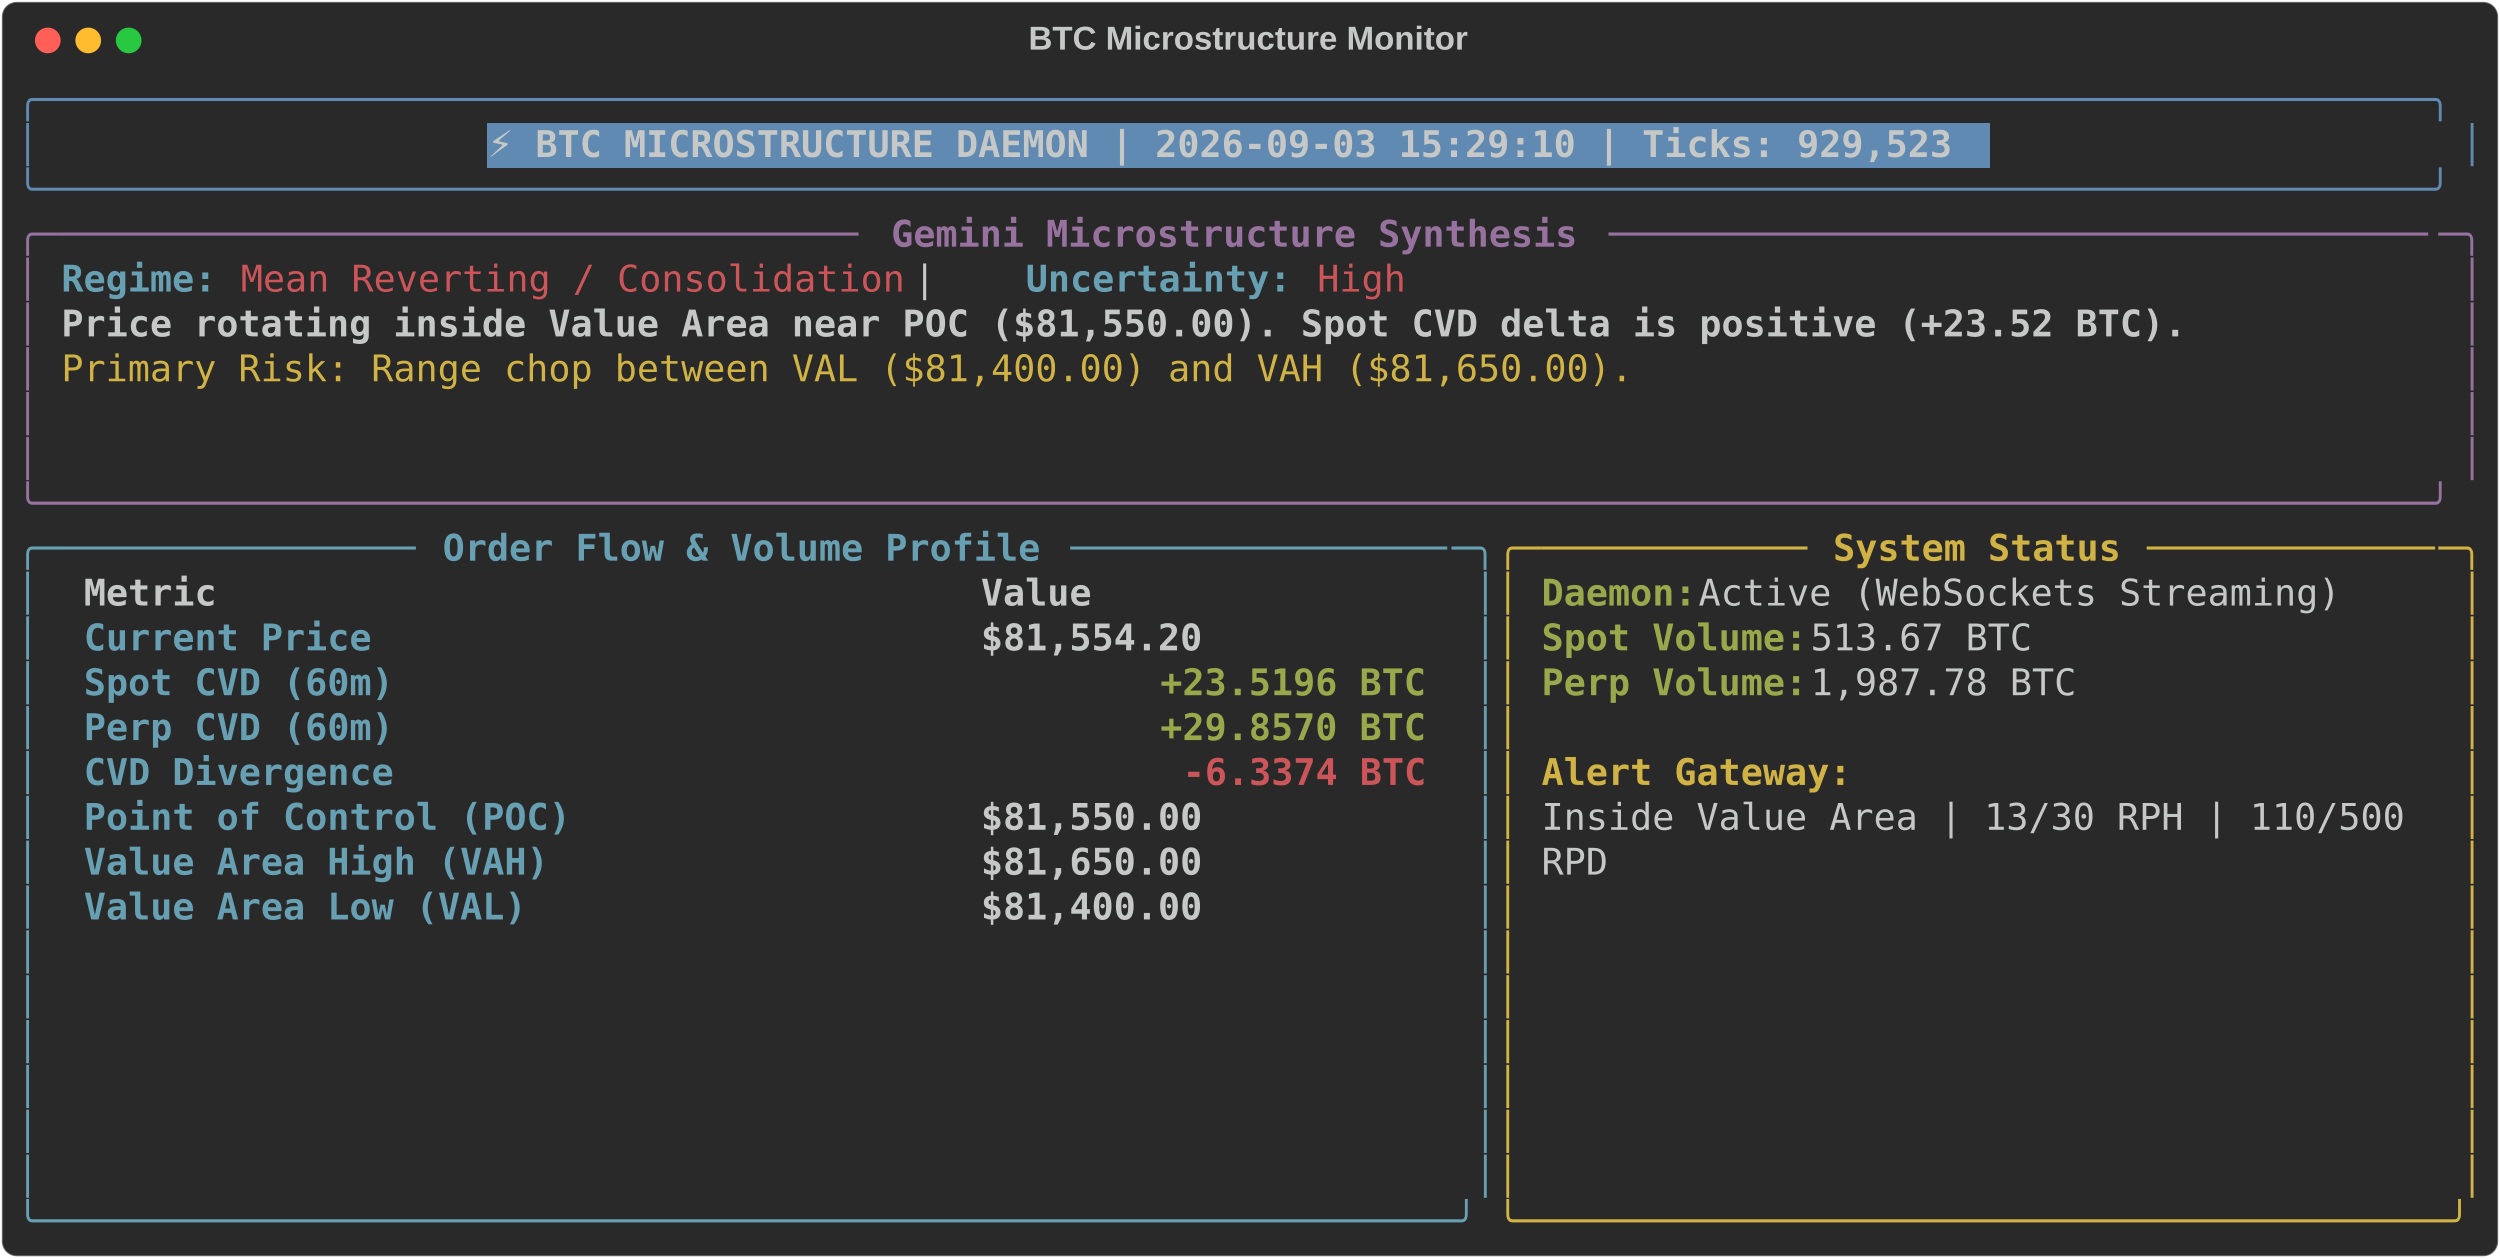
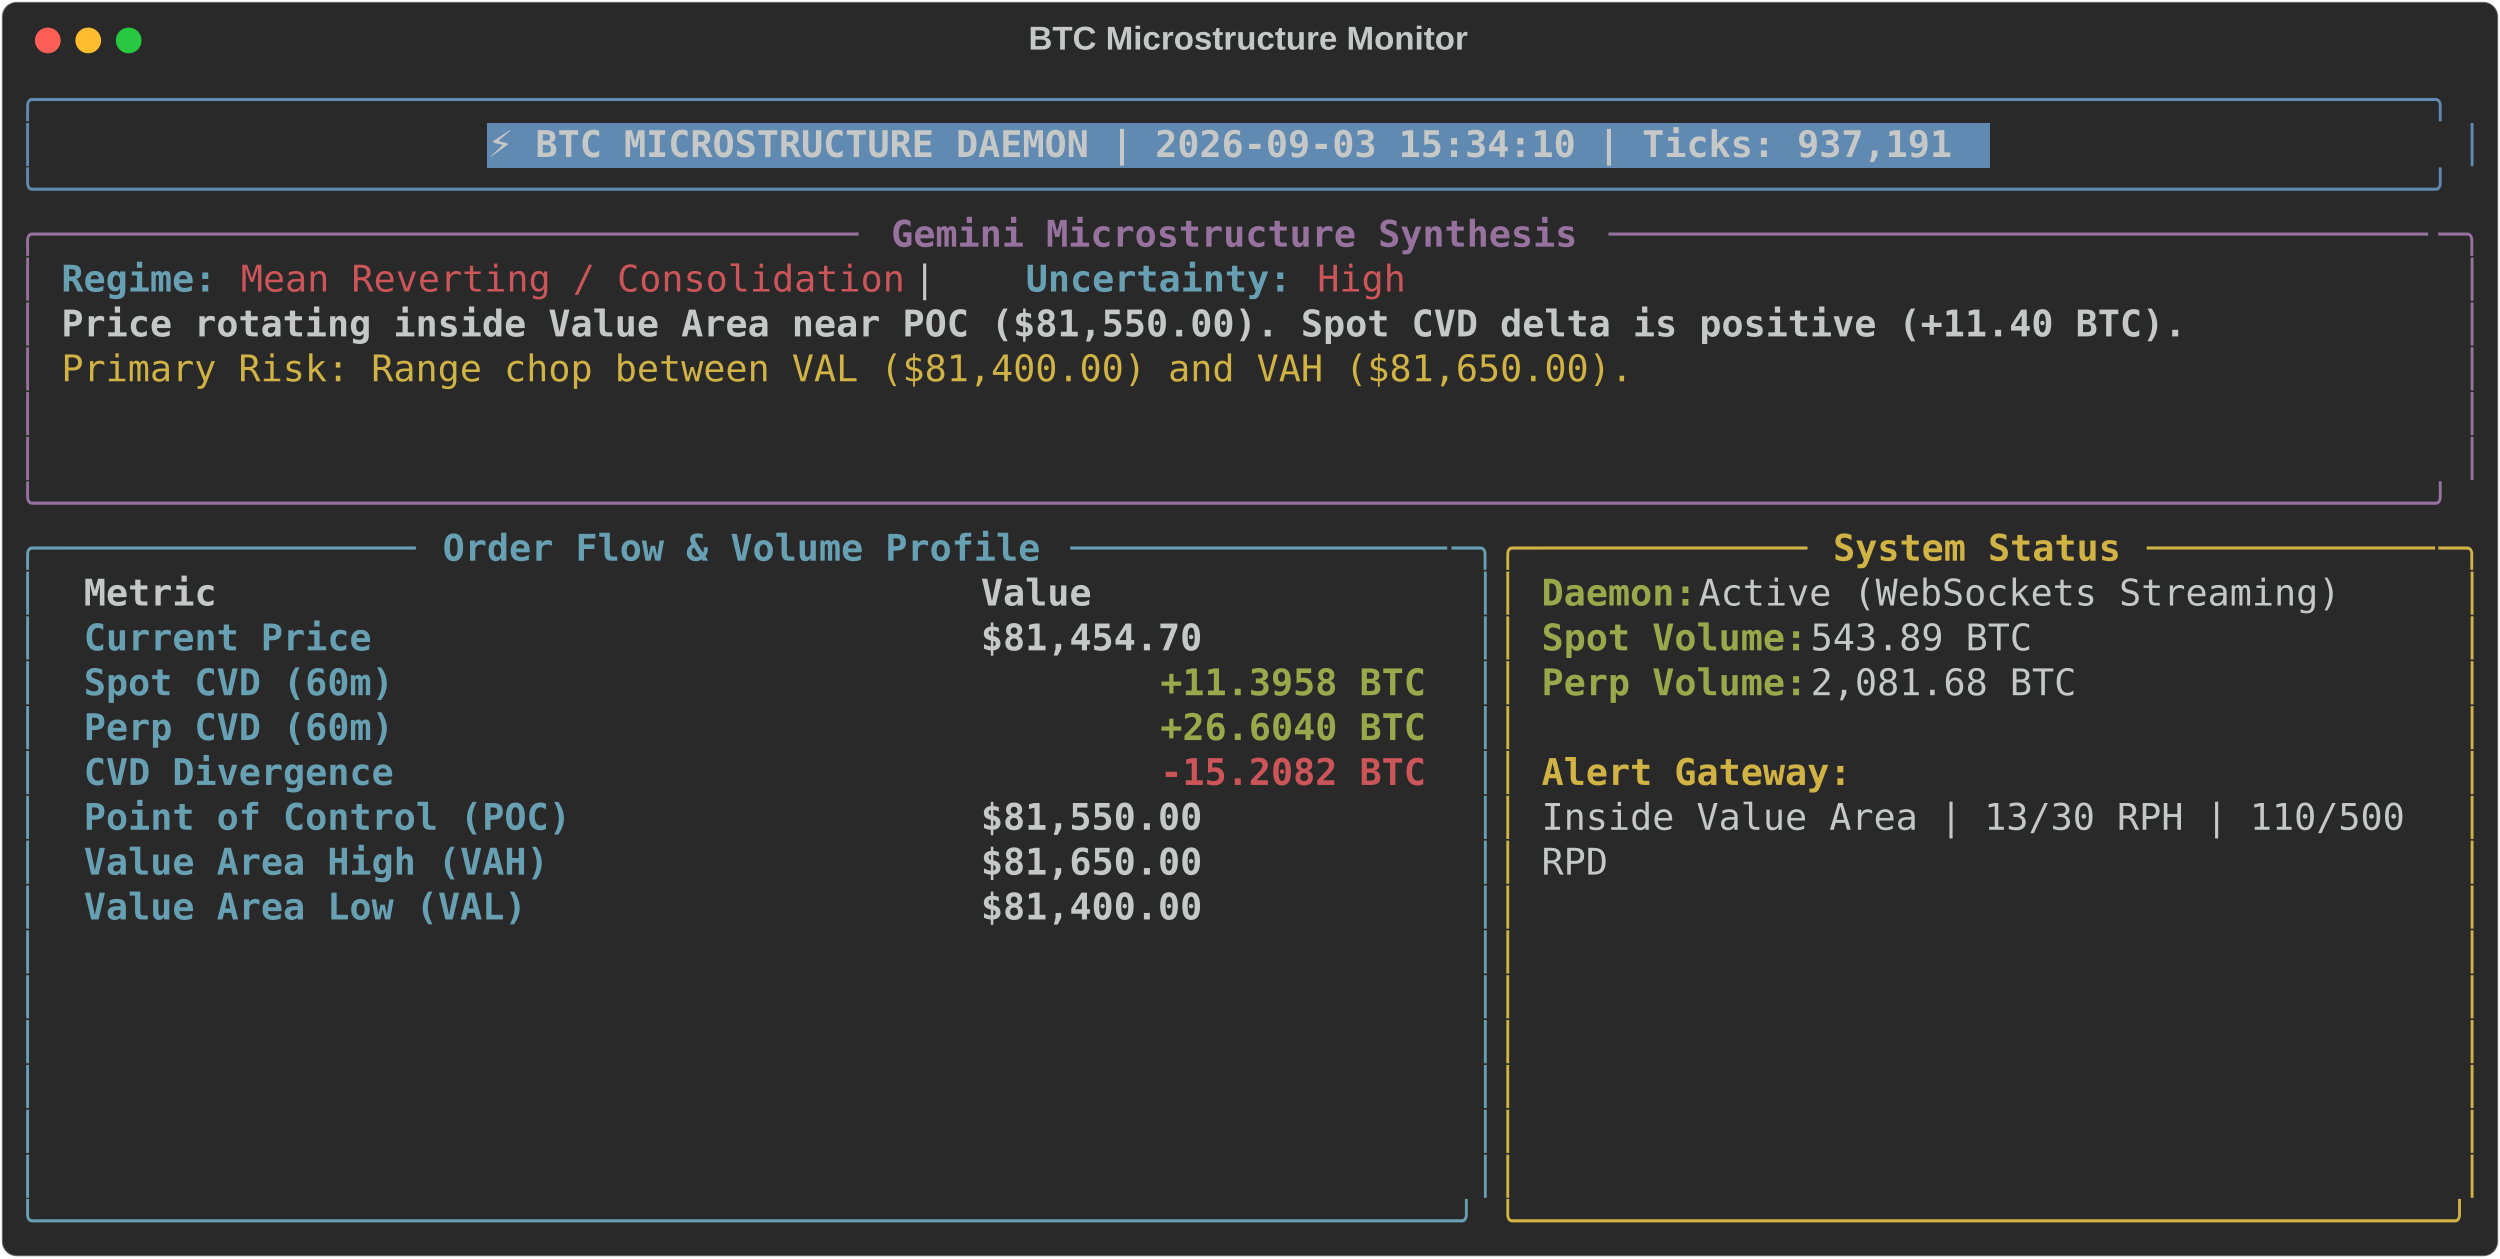
<svg xmlns="http://www.w3.org/2000/svg" class="rich-terminal" viewBox="0 0 1360 684.4">
  <style>

    @font-face {
        font-family: "Fira Code";
        src: local("FiraCode-Regular"),
                url("https://cdnjs.cloudflare.com/ajax/libs/firacode/6.2.0/woff2/FiraCode-Regular.woff2") format("woff2"),
                url("https://cdnjs.cloudflare.com/ajax/libs/firacode/6.2.0/woff/FiraCode-Regular.woff") format("woff");
        font-style: normal;
        font-weight: 400;
    }
    @font-face {
        font-family: "Fira Code";
        src: local("FiraCode-Bold"),
                url("https://cdnjs.cloudflare.com/ajax/libs/firacode/6.2.0/woff2/FiraCode-Bold.woff2") format("woff2"),
                url("https://cdnjs.cloudflare.com/ajax/libs/firacode/6.2.0/woff/FiraCode-Bold.woff") format("woff");
        font-style: bold;
        font-weight: 700;
    }

-     .terminal-1662012901-matrix {
+     .terminal-1723354582-matrix {
        font-family: Fira Code, monospace;
        font-size: 20px;
        line-height: 24.4px;
        font-variant-east-asian: full-width;
    }

-     .terminal-1662012901-title {
+     .terminal-1723354582-title {
        font-size: 18px;
        font-weight: bold;
        font-family: arial;
    }

-     .terminal-1662012901-r1 { fill: #608ab1 }
- .terminal-1662012901-r2 { fill: #c5c8c6 }
- .terminal-1662012901-r3 { fill: #c5c8c6;font-weight: bold }
- .terminal-1662012901-r4 { fill: #98729f }
- .terminal-1662012901-r5 { fill: #98729f;font-weight: bold }
- .terminal-1662012901-r6 { fill: #68a0b3;font-weight: bold }
- .terminal-1662012901-r7 { fill: #cc555a }
- .terminal-1662012901-r8 { fill: #d0b344 }
- .terminal-1662012901-r9 { fill: #68a0b3 }
- .terminal-1662012901-r10 { fill: #d0b344;font-weight: bold }
- .terminal-1662012901-r11 { fill: #98a84b;font-weight: bold }
- .terminal-1662012901-r12 { fill: #cc555a;font-weight: bold }
+     .terminal-1723354582-r1 { fill: #608ab1 }
+ .terminal-1723354582-r2 { fill: #c5c8c6 }
+ .terminal-1723354582-r3 { fill: #c5c8c6;font-weight: bold }
+ .terminal-1723354582-r4 { fill: #98729f }
+ .terminal-1723354582-r5 { fill: #98729f;font-weight: bold }
+ .terminal-1723354582-r6 { fill: #68a0b3;font-weight: bold }
+ .terminal-1723354582-r7 { fill: #cc555a }
+ .terminal-1723354582-r8 { fill: #d0b344 }
+ .terminal-1723354582-r9 { fill: #68a0b3 }
+ .terminal-1723354582-r10 { fill: #d0b344;font-weight: bold }
+ .terminal-1723354582-r11 { fill: #98a84b;font-weight: bold }
+ .terminal-1723354582-r12 { fill: #cc555a;font-weight: bold }
    </style>
  <defs>
-     <clipPath id="terminal-1662012901-clip-terminal">
+     <clipPath id="terminal-1723354582-clip-terminal">
      <rect x="0" y="0" width="1341.0" height="633.4" />
    </clipPath>
-     <clipPath id="terminal-1662012901-line-0">
+     <clipPath id="terminal-1723354582-line-0">
      <rect x="0" y="1.5" width="1342" height="24.65" />
    </clipPath>
-     <clipPath id="terminal-1662012901-line-1">
+     <clipPath id="terminal-1723354582-line-1">
      <rect x="0" y="25.9" width="1342" height="24.65" />
    </clipPath>
-     <clipPath id="terminal-1662012901-line-2">
+     <clipPath id="terminal-1723354582-line-2">
      <rect x="0" y="50.3" width="1342" height="24.65" />
    </clipPath>
-     <clipPath id="terminal-1662012901-line-3">
+     <clipPath id="terminal-1723354582-line-3">
      <rect x="0" y="74.7" width="1342" height="24.65" />
    </clipPath>
-     <clipPath id="terminal-1662012901-line-4">
+     <clipPath id="terminal-1723354582-line-4">
      <rect x="0" y="99.1" width="1342" height="24.65" />
    </clipPath>
-     <clipPath id="terminal-1662012901-line-5">
+     <clipPath id="terminal-1723354582-line-5">
      <rect x="0" y="123.5" width="1342" height="24.65" />
    </clipPath>
-     <clipPath id="terminal-1662012901-line-6">
+     <clipPath id="terminal-1723354582-line-6">
      <rect x="0" y="147.9" width="1342" height="24.65" />
    </clipPath>
-     <clipPath id="terminal-1662012901-line-7">
+     <clipPath id="terminal-1723354582-line-7">
      <rect x="0" y="172.3" width="1342" height="24.65" />
    </clipPath>
-     <clipPath id="terminal-1662012901-line-8">
+     <clipPath id="terminal-1723354582-line-8">
      <rect x="0" y="196.7" width="1342" height="24.65" />
    </clipPath>
-     <clipPath id="terminal-1662012901-line-9">
+     <clipPath id="terminal-1723354582-line-9">
      <rect x="0" y="221.1" width="1342" height="24.65" />
    </clipPath>
-     <clipPath id="terminal-1662012901-line-10">
+     <clipPath id="terminal-1723354582-line-10">
      <rect x="0" y="245.5" width="1342" height="24.65" />
    </clipPath>
-     <clipPath id="terminal-1662012901-line-11">
+     <clipPath id="terminal-1723354582-line-11">
      <rect x="0" y="269.9" width="1342" height="24.65" />
    </clipPath>
-     <clipPath id="terminal-1662012901-line-12">
+     <clipPath id="terminal-1723354582-line-12">
      <rect x="0" y="294.3" width="1342" height="24.65" />
    </clipPath>
-     <clipPath id="terminal-1662012901-line-13">
+     <clipPath id="terminal-1723354582-line-13">
      <rect x="0" y="318.7" width="1342" height="24.65" />
    </clipPath>
-     <clipPath id="terminal-1662012901-line-14">
+     <clipPath id="terminal-1723354582-line-14">
      <rect x="0" y="343.1" width="1342" height="24.65" />
    </clipPath>
-     <clipPath id="terminal-1662012901-line-15">
+     <clipPath id="terminal-1723354582-line-15">
      <rect x="0" y="367.5" width="1342" height="24.65" />
    </clipPath>
-     <clipPath id="terminal-1662012901-line-16">
+     <clipPath id="terminal-1723354582-line-16">
      <rect x="0" y="391.9" width="1342" height="24.65" />
    </clipPath>
-     <clipPath id="terminal-1662012901-line-17">
+     <clipPath id="terminal-1723354582-line-17">
      <rect x="0" y="416.3" width="1342" height="24.65" />
    </clipPath>
-     <clipPath id="terminal-1662012901-line-18">
+     <clipPath id="terminal-1723354582-line-18">
      <rect x="0" y="440.7" width="1342" height="24.65" />
    </clipPath>
-     <clipPath id="terminal-1662012901-line-19">
+     <clipPath id="terminal-1723354582-line-19">
      <rect x="0" y="465.1" width="1342" height="24.65" />
    </clipPath>
-     <clipPath id="terminal-1662012901-line-20">
+     <clipPath id="terminal-1723354582-line-20">
      <rect x="0" y="489.5" width="1342" height="24.65" />
    </clipPath>
-     <clipPath id="terminal-1662012901-line-21">
+     <clipPath id="terminal-1723354582-line-21">
      <rect x="0" y="513.9" width="1342" height="24.65" />
    </clipPath>
-     <clipPath id="terminal-1662012901-line-22">
+     <clipPath id="terminal-1723354582-line-22">
      <rect x="0" y="538.3" width="1342" height="24.65" />
    </clipPath>
-     <clipPath id="terminal-1662012901-line-23">
+     <clipPath id="terminal-1723354582-line-23">
      <rect x="0" y="562.7" width="1342" height="24.65" />
    </clipPath>
-     <clipPath id="terminal-1662012901-line-24">
+     <clipPath id="terminal-1723354582-line-24">
      <rect x="0" y="587.1" width="1342" height="24.65" />
    </clipPath>
  </defs>
  <rect fill="#292929" stroke="rgba(255,255,255,0.35)" stroke-width="1" x="1" y="1" width="1358" height="682.4" rx="8" />
-   <text class="terminal-1662012901-title" fill="#c5c8c6" text-anchor="middle" x="679" y="27">BTC Microstructure Monitor</text>
+   <text class="terminal-1723354582-title" fill="#c5c8c6" text-anchor="middle" x="679" y="27">BTC Microstructure Monitor</text>
  <g transform="translate(26,22)">
    <circle cx="0" cy="0" r="7" fill="#ff5f57" />
    <circle cx="22" cy="0" r="7" fill="#febc2e" />
    <circle cx="44" cy="0" r="7" fill="#28c840" />
  </g>
-   <g transform="translate(9, 41)" clip-path="url(#terminal-1662012901-clip-terminal)">
+   <g transform="translate(9, 41)" clip-path="url(#terminal-1723354582-clip-terminal)">
    <rect fill="#608ab1" x="256.2" y="25.9" width="817.4" height="24.65" shape-rendering="crispEdges" />
-     <g class="terminal-1662012901-matrix">
-       <text class="terminal-1662012901-r1" x="0" y="20" textLength="1342" clip-path="url(#terminal-1662012901-line-0)">╭────────────────────────────────────────────────────────────────────────────────────────────────────────────╮</text>
-       <text class="terminal-1662012901-r2" x="1342" y="20" textLength="12.2" clip-path="url(#terminal-1662012901-line-0)">
- </text>
-       <text class="terminal-1662012901-r1" x="0" y="44.4" textLength="12.2" clip-path="url(#terminal-1662012901-line-1)">│</text>
-       <text class="terminal-1662012901-r3" x="256.2" y="44.4" textLength="805.2" clip-path="url(#terminal-1662012901-line-1)">⚡ BTC MICROSTRUCTURE DAEMON | 2026-09-03 15:29:10 | Ticks: 929,523</text>
-       <text class="terminal-1662012901-r1" x="1329.8" y="44.4" textLength="12.2" clip-path="url(#terminal-1662012901-line-1)">│</text>
-       <text class="terminal-1662012901-r2" x="1342" y="44.4" textLength="12.2" clip-path="url(#terminal-1662012901-line-1)">
- </text>
-       <text class="terminal-1662012901-r1" x="0" y="68.8" textLength="1342" clip-path="url(#terminal-1662012901-line-2)">╰────────────────────────────────────────────────────────────────────────────────────────────────────────────╯</text>
-       <text class="terminal-1662012901-r2" x="1342" y="68.8" textLength="12.2" clip-path="url(#terminal-1662012901-line-2)">
- </text>
-       <text class="terminal-1662012901-r4" x="0" y="93.2" textLength="24.4" clip-path="url(#terminal-1662012901-line-3)">╭─</text>
-       <text class="terminal-1662012901-r4" x="24.4" y="93.2" textLength="439.2" clip-path="url(#terminal-1662012901-line-3)">────────────────────────────────────</text>
-       <text class="terminal-1662012901-r5" x="475.8" y="93.2" textLength="378.2" clip-path="url(#terminal-1662012901-line-3)">Gemini Microstructure Synthesis</text>
-       <text class="terminal-1662012901-r4" x="866.2" y="93.2" textLength="451.4" clip-path="url(#terminal-1662012901-line-3)">─────────────────────────────────────</text>
-       <text class="terminal-1662012901-r4" x="1317.6" y="93.2" textLength="24.4" clip-path="url(#terminal-1662012901-line-3)">─╮</text>
-       <text class="terminal-1662012901-r2" x="1342" y="93.2" textLength="12.2" clip-path="url(#terminal-1662012901-line-3)">
- </text>
-       <text class="terminal-1662012901-r4" x="0" y="117.6" textLength="12.2" clip-path="url(#terminal-1662012901-line-4)">│</text>
-       <text class="terminal-1662012901-r6" x="24.4" y="117.6" textLength="85.4" clip-path="url(#terminal-1662012901-line-4)">Regime:</text>
-       <text class="terminal-1662012901-r7" x="122" y="117.6" textLength="366" clip-path="url(#terminal-1662012901-line-4)">Mean Reverting / Consolidation</text>
-       <text class="terminal-1662012901-r2" x="488" y="117.6" textLength="61" clip-path="url(#terminal-1662012901-line-4)">  |  </text>
-       <text class="terminal-1662012901-r6" x="549" y="117.6" textLength="146.4" clip-path="url(#terminal-1662012901-line-4)">Uncertainty:</text>
-       <text class="terminal-1662012901-r7" x="707.6" y="117.6" textLength="48.8" clip-path="url(#terminal-1662012901-line-4)">High</text>
-       <text class="terminal-1662012901-r4" x="1329.8" y="117.6" textLength="12.2" clip-path="url(#terminal-1662012901-line-4)">│</text>
-       <text class="terminal-1662012901-r2" x="1342" y="117.6" textLength="12.2" clip-path="url(#terminal-1662012901-line-4)">
- </text>
-       <text class="terminal-1662012901-r4" x="0" y="142" textLength="12.2" clip-path="url(#terminal-1662012901-line-5)">│</text>
-       <text class="terminal-1662012901-r3" x="24.4" y="142" textLength="1171.2" clip-path="url(#terminal-1662012901-line-5)">Price rotating inside Value Area near POC ($81,550.00). Spot CVD delta is positive (+23.52 BTC).</text>
-       <text class="terminal-1662012901-r4" x="1329.8" y="142" textLength="12.2" clip-path="url(#terminal-1662012901-line-5)">│</text>
-       <text class="terminal-1662012901-r2" x="1342" y="142" textLength="12.2" clip-path="url(#terminal-1662012901-line-5)">
- </text>
-       <text class="terminal-1662012901-r4" x="0" y="166.4" textLength="12.2" clip-path="url(#terminal-1662012901-line-6)">│</text>
-       <text class="terminal-1662012901-r8" x="24.4" y="166.4" textLength="866.2" clip-path="url(#terminal-1662012901-line-6)">Primary Risk: Range chop between VAL ($81,400.00) and VAH ($81,650.00).</text>
-       <text class="terminal-1662012901-r4" x="1329.8" y="166.4" textLength="12.2" clip-path="url(#terminal-1662012901-line-6)">│</text>
-       <text class="terminal-1662012901-r2" x="1342" y="166.4" textLength="12.2" clip-path="url(#terminal-1662012901-line-6)">
- </text>
-       <text class="terminal-1662012901-r4" x="0" y="190.8" textLength="12.2" clip-path="url(#terminal-1662012901-line-7)">│</text>
-       <text class="terminal-1662012901-r4" x="1329.8" y="190.8" textLength="12.2" clip-path="url(#terminal-1662012901-line-7)">│</text>
-       <text class="terminal-1662012901-r2" x="1342" y="190.8" textLength="12.2" clip-path="url(#terminal-1662012901-line-7)">
- </text>
-       <text class="terminal-1662012901-r4" x="0" y="215.2" textLength="12.2" clip-path="url(#terminal-1662012901-line-8)">│</text>
-       <text class="terminal-1662012901-r4" x="1329.8" y="215.2" textLength="12.2" clip-path="url(#terminal-1662012901-line-8)">│</text>
-       <text class="terminal-1662012901-r2" x="1342" y="215.2" textLength="12.2" clip-path="url(#terminal-1662012901-line-8)">
- </text>
-       <text class="terminal-1662012901-r4" x="0" y="239.6" textLength="1342" clip-path="url(#terminal-1662012901-line-9)">╰────────────────────────────────────────────────────────────────────────────────────────────────────────────╯</text>
-       <text class="terminal-1662012901-r2" x="1342" y="239.6" textLength="12.2" clip-path="url(#terminal-1662012901-line-9)">
- </text>
-       <text class="terminal-1662012901-r9" x="0" y="264" textLength="24.4" clip-path="url(#terminal-1662012901-line-10)">╭─</text>
-       <text class="terminal-1662012901-r9" x="24.4" y="264" textLength="195.2" clip-path="url(#terminal-1662012901-line-10)">────────────────</text>
-       <text class="terminal-1662012901-r6" x="231.8" y="264" textLength="329.4" clip-path="url(#terminal-1662012901-line-10)">Order Flow &amp; Volume Profile</text>
-       <text class="terminal-1662012901-r9" x="573.4" y="264" textLength="207.4" clip-path="url(#terminal-1662012901-line-10)">─────────────────</text>
-       <text class="terminal-1662012901-r9" x="780.8" y="264" textLength="24.4" clip-path="url(#terminal-1662012901-line-10)">─╮</text>
-       <text class="terminal-1662012901-r8" x="805.2" y="264" textLength="24.4" clip-path="url(#terminal-1662012901-line-10)">╭─</text>
-       <text class="terminal-1662012901-r8" x="829.6" y="264" textLength="146.4" clip-path="url(#terminal-1662012901-line-10)">────────────</text>
-       <text class="terminal-1662012901-r10" x="988.2" y="264" textLength="158.6" clip-path="url(#terminal-1662012901-line-10)">System Status</text>
-       <text class="terminal-1662012901-r8" x="1159" y="264" textLength="158.6" clip-path="url(#terminal-1662012901-line-10)">─────────────</text>
-       <text class="terminal-1662012901-r8" x="1317.6" y="264" textLength="24.4" clip-path="url(#terminal-1662012901-line-10)">─╮</text>
-       <text class="terminal-1662012901-r2" x="1342" y="264" textLength="12.2" clip-path="url(#terminal-1662012901-line-10)">
- </text>
-       <text class="terminal-1662012901-r9" x="0" y="288.4" textLength="12.2" clip-path="url(#terminal-1662012901-line-11)">│</text>
-       <text class="terminal-1662012901-r3" x="36.6" y="288.4" textLength="463.6" clip-path="url(#terminal-1662012901-line-11)">Metric                                </text>
-       <text class="terminal-1662012901-r3" x="524.6" y="288.4" textLength="244" clip-path="url(#terminal-1662012901-line-11)">               Value</text>
-       <text class="terminal-1662012901-r9" x="793" y="288.4" textLength="12.2" clip-path="url(#terminal-1662012901-line-11)">│</text>
-       <text class="terminal-1662012901-r8" x="805.2" y="288.4" textLength="12.2" clip-path="url(#terminal-1662012901-line-11)">│</text>
-       <text class="terminal-1662012901-r11" x="829.6" y="288.4" textLength="85.4" clip-path="url(#terminal-1662012901-line-11)">Daemon:</text>
-       <text class="terminal-1662012901-r2" x="915" y="288.4" textLength="366" clip-path="url(#terminal-1662012901-line-11)"> Active (WebSockets Streaming)</text>
-       <text class="terminal-1662012901-r8" x="1329.8" y="288.4" textLength="12.2" clip-path="url(#terminal-1662012901-line-11)">│</text>
-       <text class="terminal-1662012901-r2" x="1342" y="288.4" textLength="12.2" clip-path="url(#terminal-1662012901-line-11)">
- </text>
-       <text class="terminal-1662012901-r9" x="0" y="312.8" textLength="12.2" clip-path="url(#terminal-1662012901-line-12)">│</text>
-       <text class="terminal-1662012901-r6" x="36.6" y="312.8" textLength="463.6" clip-path="url(#terminal-1662012901-line-12)">Current Price                         </text>
-       <text class="terminal-1662012901-r3" x="524.6" y="312.8" textLength="244" clip-path="url(#terminal-1662012901-line-12)">          $81,554.20</text>
-       <text class="terminal-1662012901-r9" x="793" y="312.8" textLength="12.2" clip-path="url(#terminal-1662012901-line-12)">│</text>
-       <text class="terminal-1662012901-r8" x="805.2" y="312.8" textLength="12.2" clip-path="url(#terminal-1662012901-line-12)">│</text>
-       <text class="terminal-1662012901-r11" x="829.6" y="312.8" textLength="146.4" clip-path="url(#terminal-1662012901-line-12)">Spot Volume:</text>
-       <text class="terminal-1662012901-r2" x="976" y="312.8" textLength="134.2" clip-path="url(#terminal-1662012901-line-12)"> 513.67 BTC</text>
-       <text class="terminal-1662012901-r8" x="1329.8" y="312.8" textLength="12.2" clip-path="url(#terminal-1662012901-line-12)">│</text>
-       <text class="terminal-1662012901-r2" x="1342" y="312.8" textLength="12.2" clip-path="url(#terminal-1662012901-line-12)">
- </text>
-       <text class="terminal-1662012901-r9" x="0" y="337.2" textLength="12.2" clip-path="url(#terminal-1662012901-line-13)">│</text>
-       <text class="terminal-1662012901-r6" x="36.6" y="337.2" textLength="463.6" clip-path="url(#terminal-1662012901-line-13)">Spot CVD (60m)                        </text>
-       <text class="terminal-1662012901-r11" x="622.2" y="337.2" textLength="146.4" clip-path="url(#terminal-1662012901-line-13)">+23.5196 BTC</text>
-       <text class="terminal-1662012901-r9" x="793" y="337.2" textLength="12.2" clip-path="url(#terminal-1662012901-line-13)">│</text>
-       <text class="terminal-1662012901-r8" x="805.2" y="337.2" textLength="12.2" clip-path="url(#terminal-1662012901-line-13)">│</text>
-       <text class="terminal-1662012901-r11" x="829.6" y="337.2" textLength="146.4" clip-path="url(#terminal-1662012901-line-13)">Perp Volume:</text>
-       <text class="terminal-1662012901-r2" x="976" y="337.2" textLength="158.6" clip-path="url(#terminal-1662012901-line-13)"> 1,987.78 BTC</text>
-       <text class="terminal-1662012901-r8" x="1329.8" y="337.2" textLength="12.2" clip-path="url(#terminal-1662012901-line-13)">│</text>
-       <text class="terminal-1662012901-r2" x="1342" y="337.2" textLength="12.2" clip-path="url(#terminal-1662012901-line-13)">
- </text>
-       <text class="terminal-1662012901-r9" x="0" y="361.6" textLength="12.2" clip-path="url(#terminal-1662012901-line-14)">│</text>
-       <text class="terminal-1662012901-r6" x="36.6" y="361.6" textLength="463.6" clip-path="url(#terminal-1662012901-line-14)">Perp CVD (60m)                        </text>
-       <text class="terminal-1662012901-r11" x="622.2" y="361.6" textLength="146.4" clip-path="url(#terminal-1662012901-line-14)">+29.8570 BTC</text>
-       <text class="terminal-1662012901-r9" x="793" y="361.6" textLength="12.2" clip-path="url(#terminal-1662012901-line-14)">│</text>
-       <text class="terminal-1662012901-r8" x="805.2" y="361.6" textLength="12.2" clip-path="url(#terminal-1662012901-line-14)">│</text>
-       <text class="terminal-1662012901-r8" x="1329.8" y="361.6" textLength="12.2" clip-path="url(#terminal-1662012901-line-14)">│</text>
-       <text class="terminal-1662012901-r2" x="1342" y="361.6" textLength="12.2" clip-path="url(#terminal-1662012901-line-14)">
- </text>
-       <text class="terminal-1662012901-r9" x="0" y="386" textLength="12.2" clip-path="url(#terminal-1662012901-line-15)">│</text>
-       <text class="terminal-1662012901-r6" x="36.6" y="386" textLength="463.6" clip-path="url(#terminal-1662012901-line-15)">CVD Divergence                        </text>
-       <text class="terminal-1662012901-r12" x="634.4" y="386" textLength="134.2" clip-path="url(#terminal-1662012901-line-15)">-6.3374 BTC</text>
-       <text class="terminal-1662012901-r9" x="793" y="386" textLength="12.2" clip-path="url(#terminal-1662012901-line-15)">│</text>
-       <text class="terminal-1662012901-r8" x="805.2" y="386" textLength="12.2" clip-path="url(#terminal-1662012901-line-15)">│</text>
-       <text class="terminal-1662012901-r10" x="829.6" y="386" textLength="170.8" clip-path="url(#terminal-1662012901-line-15)">Alert Gateway:</text>
-       <text class="terminal-1662012901-r8" x="1329.8" y="386" textLength="12.2" clip-path="url(#terminal-1662012901-line-15)">│</text>
-       <text class="terminal-1662012901-r2" x="1342" y="386" textLength="12.2" clip-path="url(#terminal-1662012901-line-15)">
- </text>
-       <text class="terminal-1662012901-r9" x="0" y="410.4" textLength="12.2" clip-path="url(#terminal-1662012901-line-16)">│</text>
-       <text class="terminal-1662012901-r6" x="36.6" y="410.4" textLength="463.6" clip-path="url(#terminal-1662012901-line-16)">Point of Control (POC)                </text>
-       <text class="terminal-1662012901-r3" x="524.6" y="410.4" textLength="244" clip-path="url(#terminal-1662012901-line-16)">          $81,550.00</text>
-       <text class="terminal-1662012901-r9" x="793" y="410.4" textLength="12.2" clip-path="url(#terminal-1662012901-line-16)">│</text>
-       <text class="terminal-1662012901-r8" x="805.2" y="410.4" textLength="12.2" clip-path="url(#terminal-1662012901-line-16)">│</text>
-       <text class="terminal-1662012901-r2" x="829.6" y="410.4" textLength="488" clip-path="url(#terminal-1662012901-line-16)">Inside Value Area | 13/30 RPH | 110/500 </text>
-       <text class="terminal-1662012901-r8" x="1329.8" y="410.4" textLength="12.2" clip-path="url(#terminal-1662012901-line-16)">│</text>
-       <text class="terminal-1662012901-r2" x="1342" y="410.4" textLength="12.2" clip-path="url(#terminal-1662012901-line-16)">
- </text>
-       <text class="terminal-1662012901-r9" x="0" y="434.8" textLength="12.2" clip-path="url(#terminal-1662012901-line-17)">│</text>
-       <text class="terminal-1662012901-r6" x="36.6" y="434.8" textLength="463.6" clip-path="url(#terminal-1662012901-line-17)">Value Area High (VAH)                 </text>
-       <text class="terminal-1662012901-r3" x="524.6" y="434.8" textLength="244" clip-path="url(#terminal-1662012901-line-17)">          $81,650.00</text>
-       <text class="terminal-1662012901-r9" x="793" y="434.8" textLength="12.2" clip-path="url(#terminal-1662012901-line-17)">│</text>
-       <text class="terminal-1662012901-r8" x="805.2" y="434.8" textLength="12.2" clip-path="url(#terminal-1662012901-line-17)">│</text>
-       <text class="terminal-1662012901-r2" x="829.6" y="434.8" textLength="36.6" clip-path="url(#terminal-1662012901-line-17)">RPD</text>
-       <text class="terminal-1662012901-r8" x="1329.8" y="434.8" textLength="12.2" clip-path="url(#terminal-1662012901-line-17)">│</text>
-       <text class="terminal-1662012901-r2" x="1342" y="434.8" textLength="12.2" clip-path="url(#terminal-1662012901-line-17)">
- </text>
-       <text class="terminal-1662012901-r9" x="0" y="459.2" textLength="12.2" clip-path="url(#terminal-1662012901-line-18)">│</text>
-       <text class="terminal-1662012901-r6" x="36.6" y="459.2" textLength="463.6" clip-path="url(#terminal-1662012901-line-18)">Value Area Low (VAL)                  </text>
-       <text class="terminal-1662012901-r3" x="524.6" y="459.2" textLength="244" clip-path="url(#terminal-1662012901-line-18)">          $81,400.00</text>
-       <text class="terminal-1662012901-r9" x="793" y="459.2" textLength="12.2" clip-path="url(#terminal-1662012901-line-18)">│</text>
-       <text class="terminal-1662012901-r8" x="805.2" y="459.2" textLength="12.2" clip-path="url(#terminal-1662012901-line-18)">│</text>
-       <text class="terminal-1662012901-r8" x="1329.8" y="459.2" textLength="12.2" clip-path="url(#terminal-1662012901-line-18)">│</text>
-       <text class="terminal-1662012901-r2" x="1342" y="459.2" textLength="12.2" clip-path="url(#terminal-1662012901-line-18)">
- </text>
-       <text class="terminal-1662012901-r9" x="0" y="483.6" textLength="12.2" clip-path="url(#terminal-1662012901-line-19)">│</text>
-       <text class="terminal-1662012901-r9" x="793" y="483.6" textLength="12.2" clip-path="url(#terminal-1662012901-line-19)">│</text>
-       <text class="terminal-1662012901-r8" x="805.2" y="483.6" textLength="12.2" clip-path="url(#terminal-1662012901-line-19)">│</text>
-       <text class="terminal-1662012901-r8" x="1329.8" y="483.6" textLength="12.2" clip-path="url(#terminal-1662012901-line-19)">│</text>
-       <text class="terminal-1662012901-r2" x="1342" y="483.6" textLength="12.2" clip-path="url(#terminal-1662012901-line-19)">
- </text>
-       <text class="terminal-1662012901-r9" x="0" y="508" textLength="12.2" clip-path="url(#terminal-1662012901-line-20)">│</text>
-       <text class="terminal-1662012901-r9" x="793" y="508" textLength="12.2" clip-path="url(#terminal-1662012901-line-20)">│</text>
-       <text class="terminal-1662012901-r8" x="805.2" y="508" textLength="12.2" clip-path="url(#terminal-1662012901-line-20)">│</text>
-       <text class="terminal-1662012901-r8" x="1329.8" y="508" textLength="12.2" clip-path="url(#terminal-1662012901-line-20)">│</text>
-       <text class="terminal-1662012901-r2" x="1342" y="508" textLength="12.2" clip-path="url(#terminal-1662012901-line-20)">
- </text>
-       <text class="terminal-1662012901-r9" x="0" y="532.4" textLength="12.2" clip-path="url(#terminal-1662012901-line-21)">│</text>
-       <text class="terminal-1662012901-r9" x="793" y="532.4" textLength="12.2" clip-path="url(#terminal-1662012901-line-21)">│</text>
-       <text class="terminal-1662012901-r8" x="805.2" y="532.4" textLength="12.2" clip-path="url(#terminal-1662012901-line-21)">│</text>
-       <text class="terminal-1662012901-r8" x="1329.8" y="532.4" textLength="12.2" clip-path="url(#terminal-1662012901-line-21)">│</text>
-       <text class="terminal-1662012901-r2" x="1342" y="532.4" textLength="12.2" clip-path="url(#terminal-1662012901-line-21)">
- </text>
-       <text class="terminal-1662012901-r9" x="0" y="556.8" textLength="12.2" clip-path="url(#terminal-1662012901-line-22)">│</text>
-       <text class="terminal-1662012901-r9" x="793" y="556.8" textLength="12.2" clip-path="url(#terminal-1662012901-line-22)">│</text>
-       <text class="terminal-1662012901-r8" x="805.2" y="556.8" textLength="12.2" clip-path="url(#terminal-1662012901-line-22)">│</text>
-       <text class="terminal-1662012901-r8" x="1329.8" y="556.8" textLength="12.2" clip-path="url(#terminal-1662012901-line-22)">│</text>
-       <text class="terminal-1662012901-r2" x="1342" y="556.8" textLength="12.2" clip-path="url(#terminal-1662012901-line-22)">
- </text>
-       <text class="terminal-1662012901-r9" x="0" y="581.2" textLength="12.2" clip-path="url(#terminal-1662012901-line-23)">│</text>
-       <text class="terminal-1662012901-r9" x="793" y="581.2" textLength="12.2" clip-path="url(#terminal-1662012901-line-23)">│</text>
-       <text class="terminal-1662012901-r8" x="805.2" y="581.2" textLength="12.2" clip-path="url(#terminal-1662012901-line-23)">│</text>
-       <text class="terminal-1662012901-r8" x="1329.8" y="581.2" textLength="12.2" clip-path="url(#terminal-1662012901-line-23)">│</text>
-       <text class="terminal-1662012901-r2" x="1342" y="581.2" textLength="12.2" clip-path="url(#terminal-1662012901-line-23)">
- </text>
-       <text class="terminal-1662012901-r9" x="0" y="605.6" textLength="12.2" clip-path="url(#terminal-1662012901-line-24)">│</text>
-       <text class="terminal-1662012901-r9" x="793" y="605.6" textLength="12.2" clip-path="url(#terminal-1662012901-line-24)">│</text>
-       <text class="terminal-1662012901-r8" x="805.2" y="605.6" textLength="12.2" clip-path="url(#terminal-1662012901-line-24)">│</text>
-       <text class="terminal-1662012901-r8" x="1329.8" y="605.6" textLength="12.2" clip-path="url(#terminal-1662012901-line-24)">│</text>
-       <text class="terminal-1662012901-r2" x="1342" y="605.6" textLength="12.2" clip-path="url(#terminal-1662012901-line-24)">
- </text>
-       <text class="terminal-1662012901-r9" x="0" y="630" textLength="805.2" clip-path="url(#terminal-1662012901-line-25)">╰────────────────────────────────────────────────────────────────╯</text>
-       <text class="terminal-1662012901-r8" x="805.2" y="630" textLength="536.8" clip-path="url(#terminal-1662012901-line-25)">╰──────────────────────────────────────────╯</text>
-       <text class="terminal-1662012901-r2" x="1342" y="630" textLength="12.2" clip-path="url(#terminal-1662012901-line-25)">
+     <g class="terminal-1723354582-matrix">
+       <text class="terminal-1723354582-r1" x="0" y="20" textLength="1342" clip-path="url(#terminal-1723354582-line-0)">╭────────────────────────────────────────────────────────────────────────────────────────────────────────────╮</text>
+       <text class="terminal-1723354582-r2" x="1342" y="20" textLength="12.2" clip-path="url(#terminal-1723354582-line-0)">
+ </text>
+       <text class="terminal-1723354582-r1" x="0" y="44.4" textLength="12.2" clip-path="url(#terminal-1723354582-line-1)">│</text>
+       <text class="terminal-1723354582-r3" x="256.2" y="44.4" textLength="805.2" clip-path="url(#terminal-1723354582-line-1)">⚡ BTC MICROSTRUCTURE DAEMON | 2026-09-03 15:34:10 | Ticks: 937,191</text>
+       <text class="terminal-1723354582-r1" x="1329.8" y="44.4" textLength="12.2" clip-path="url(#terminal-1723354582-line-1)">│</text>
+       <text class="terminal-1723354582-r2" x="1342" y="44.4" textLength="12.2" clip-path="url(#terminal-1723354582-line-1)">
+ </text>
+       <text class="terminal-1723354582-r1" x="0" y="68.8" textLength="1342" clip-path="url(#terminal-1723354582-line-2)">╰────────────────────────────────────────────────────────────────────────────────────────────────────────────╯</text>
+       <text class="terminal-1723354582-r2" x="1342" y="68.8" textLength="12.2" clip-path="url(#terminal-1723354582-line-2)">
+ </text>
+       <text class="terminal-1723354582-r4" x="0" y="93.2" textLength="24.4" clip-path="url(#terminal-1723354582-line-3)">╭─</text>
+       <text class="terminal-1723354582-r4" x="24.4" y="93.2" textLength="439.2" clip-path="url(#terminal-1723354582-line-3)">────────────────────────────────────</text>
+       <text class="terminal-1723354582-r5" x="475.8" y="93.2" textLength="378.2" clip-path="url(#terminal-1723354582-line-3)">Gemini Microstructure Synthesis</text>
+       <text class="terminal-1723354582-r4" x="866.2" y="93.2" textLength="451.4" clip-path="url(#terminal-1723354582-line-3)">─────────────────────────────────────</text>
+       <text class="terminal-1723354582-r4" x="1317.6" y="93.2" textLength="24.4" clip-path="url(#terminal-1723354582-line-3)">─╮</text>
+       <text class="terminal-1723354582-r2" x="1342" y="93.2" textLength="12.2" clip-path="url(#terminal-1723354582-line-3)">
+ </text>
+       <text class="terminal-1723354582-r4" x="0" y="117.6" textLength="12.2" clip-path="url(#terminal-1723354582-line-4)">│</text>
+       <text class="terminal-1723354582-r6" x="24.4" y="117.6" textLength="85.4" clip-path="url(#terminal-1723354582-line-4)">Regime:</text>
+       <text class="terminal-1723354582-r7" x="122" y="117.6" textLength="366" clip-path="url(#terminal-1723354582-line-4)">Mean Reverting / Consolidation</text>
+       <text class="terminal-1723354582-r2" x="488" y="117.6" textLength="61" clip-path="url(#terminal-1723354582-line-4)">  |  </text>
+       <text class="terminal-1723354582-r6" x="549" y="117.6" textLength="146.4" clip-path="url(#terminal-1723354582-line-4)">Uncertainty:</text>
+       <text class="terminal-1723354582-r7" x="707.6" y="117.6" textLength="48.8" clip-path="url(#terminal-1723354582-line-4)">High</text>
+       <text class="terminal-1723354582-r4" x="1329.8" y="117.6" textLength="12.2" clip-path="url(#terminal-1723354582-line-4)">│</text>
+       <text class="terminal-1723354582-r2" x="1342" y="117.6" textLength="12.2" clip-path="url(#terminal-1723354582-line-4)">
+ </text>
+       <text class="terminal-1723354582-r4" x="0" y="142" textLength="12.2" clip-path="url(#terminal-1723354582-line-5)">│</text>
+       <text class="terminal-1723354582-r3" x="24.4" y="142" textLength="1171.2" clip-path="url(#terminal-1723354582-line-5)">Price rotating inside Value Area near POC ($81,550.00). Spot CVD delta is positive (+11.40 BTC).</text>
+       <text class="terminal-1723354582-r4" x="1329.8" y="142" textLength="12.2" clip-path="url(#terminal-1723354582-line-5)">│</text>
+       <text class="terminal-1723354582-r2" x="1342" y="142" textLength="12.2" clip-path="url(#terminal-1723354582-line-5)">
+ </text>
+       <text class="terminal-1723354582-r4" x="0" y="166.4" textLength="12.2" clip-path="url(#terminal-1723354582-line-6)">│</text>
+       <text class="terminal-1723354582-r8" x="24.4" y="166.4" textLength="866.2" clip-path="url(#terminal-1723354582-line-6)">Primary Risk: Range chop between VAL ($81,400.00) and VAH ($81,650.00).</text>
+       <text class="terminal-1723354582-r4" x="1329.8" y="166.4" textLength="12.2" clip-path="url(#terminal-1723354582-line-6)">│</text>
+       <text class="terminal-1723354582-r2" x="1342" y="166.4" textLength="12.2" clip-path="url(#terminal-1723354582-line-6)">
+ </text>
+       <text class="terminal-1723354582-r4" x="0" y="190.8" textLength="12.2" clip-path="url(#terminal-1723354582-line-7)">│</text>
+       <text class="terminal-1723354582-r4" x="1329.8" y="190.8" textLength="12.2" clip-path="url(#terminal-1723354582-line-7)">│</text>
+       <text class="terminal-1723354582-r2" x="1342" y="190.8" textLength="12.2" clip-path="url(#terminal-1723354582-line-7)">
+ </text>
+       <text class="terminal-1723354582-r4" x="0" y="215.2" textLength="12.2" clip-path="url(#terminal-1723354582-line-8)">│</text>
+       <text class="terminal-1723354582-r4" x="1329.8" y="215.2" textLength="12.2" clip-path="url(#terminal-1723354582-line-8)">│</text>
+       <text class="terminal-1723354582-r2" x="1342" y="215.2" textLength="12.2" clip-path="url(#terminal-1723354582-line-8)">
+ </text>
+       <text class="terminal-1723354582-r4" x="0" y="239.6" textLength="1342" clip-path="url(#terminal-1723354582-line-9)">╰────────────────────────────────────────────────────────────────────────────────────────────────────────────╯</text>
+       <text class="terminal-1723354582-r2" x="1342" y="239.6" textLength="12.2" clip-path="url(#terminal-1723354582-line-9)">
+ </text>
+       <text class="terminal-1723354582-r9" x="0" y="264" textLength="24.4" clip-path="url(#terminal-1723354582-line-10)">╭─</text>
+       <text class="terminal-1723354582-r9" x="24.4" y="264" textLength="195.2" clip-path="url(#terminal-1723354582-line-10)">────────────────</text>
+       <text class="terminal-1723354582-r6" x="231.8" y="264" textLength="329.4" clip-path="url(#terminal-1723354582-line-10)">Order Flow &amp; Volume Profile</text>
+       <text class="terminal-1723354582-r9" x="573.4" y="264" textLength="207.4" clip-path="url(#terminal-1723354582-line-10)">─────────────────</text>
+       <text class="terminal-1723354582-r9" x="780.8" y="264" textLength="24.4" clip-path="url(#terminal-1723354582-line-10)">─╮</text>
+       <text class="terminal-1723354582-r8" x="805.2" y="264" textLength="24.4" clip-path="url(#terminal-1723354582-line-10)">╭─</text>
+       <text class="terminal-1723354582-r8" x="829.6" y="264" textLength="146.4" clip-path="url(#terminal-1723354582-line-10)">────────────</text>
+       <text class="terminal-1723354582-r10" x="988.2" y="264" textLength="158.6" clip-path="url(#terminal-1723354582-line-10)">System Status</text>
+       <text class="terminal-1723354582-r8" x="1159" y="264" textLength="158.6" clip-path="url(#terminal-1723354582-line-10)">─────────────</text>
+       <text class="terminal-1723354582-r8" x="1317.6" y="264" textLength="24.4" clip-path="url(#terminal-1723354582-line-10)">─╮</text>
+       <text class="terminal-1723354582-r2" x="1342" y="264" textLength="12.2" clip-path="url(#terminal-1723354582-line-10)">
+ </text>
+       <text class="terminal-1723354582-r9" x="0" y="288.4" textLength="12.2" clip-path="url(#terminal-1723354582-line-11)">│</text>
+       <text class="terminal-1723354582-r3" x="36.6" y="288.4" textLength="463.6" clip-path="url(#terminal-1723354582-line-11)">Metric                                </text>
+       <text class="terminal-1723354582-r3" x="524.6" y="288.4" textLength="244" clip-path="url(#terminal-1723354582-line-11)">               Value</text>
+       <text class="terminal-1723354582-r9" x="793" y="288.4" textLength="12.2" clip-path="url(#terminal-1723354582-line-11)">│</text>
+       <text class="terminal-1723354582-r8" x="805.2" y="288.4" textLength="12.2" clip-path="url(#terminal-1723354582-line-11)">│</text>
+       <text class="terminal-1723354582-r11" x="829.6" y="288.4" textLength="85.4" clip-path="url(#terminal-1723354582-line-11)">Daemon:</text>
+       <text class="terminal-1723354582-r2" x="915" y="288.4" textLength="366" clip-path="url(#terminal-1723354582-line-11)"> Active (WebSockets Streaming)</text>
+       <text class="terminal-1723354582-r8" x="1329.8" y="288.4" textLength="12.2" clip-path="url(#terminal-1723354582-line-11)">│</text>
+       <text class="terminal-1723354582-r2" x="1342" y="288.4" textLength="12.2" clip-path="url(#terminal-1723354582-line-11)">
+ </text>
+       <text class="terminal-1723354582-r9" x="0" y="312.8" textLength="12.2" clip-path="url(#terminal-1723354582-line-12)">│</text>
+       <text class="terminal-1723354582-r6" x="36.6" y="312.8" textLength="463.6" clip-path="url(#terminal-1723354582-line-12)">Current Price                         </text>
+       <text class="terminal-1723354582-r3" x="524.6" y="312.8" textLength="244" clip-path="url(#terminal-1723354582-line-12)">          $81,454.70</text>
+       <text class="terminal-1723354582-r9" x="793" y="312.8" textLength="12.2" clip-path="url(#terminal-1723354582-line-12)">│</text>
+       <text class="terminal-1723354582-r8" x="805.2" y="312.8" textLength="12.2" clip-path="url(#terminal-1723354582-line-12)">│</text>
+       <text class="terminal-1723354582-r11" x="829.6" y="312.8" textLength="146.4" clip-path="url(#terminal-1723354582-line-12)">Spot Volume:</text>
+       <text class="terminal-1723354582-r2" x="976" y="312.8" textLength="134.2" clip-path="url(#terminal-1723354582-line-12)"> 543.89 BTC</text>
+       <text class="terminal-1723354582-r8" x="1329.8" y="312.8" textLength="12.2" clip-path="url(#terminal-1723354582-line-12)">│</text>
+       <text class="terminal-1723354582-r2" x="1342" y="312.8" textLength="12.2" clip-path="url(#terminal-1723354582-line-12)">
+ </text>
+       <text class="terminal-1723354582-r9" x="0" y="337.2" textLength="12.2" clip-path="url(#terminal-1723354582-line-13)">│</text>
+       <text class="terminal-1723354582-r6" x="36.6" y="337.2" textLength="463.6" clip-path="url(#terminal-1723354582-line-13)">Spot CVD (60m)                        </text>
+       <text class="terminal-1723354582-r11" x="622.2" y="337.2" textLength="146.4" clip-path="url(#terminal-1723354582-line-13)">+11.3958 BTC</text>
+       <text class="terminal-1723354582-r9" x="793" y="337.2" textLength="12.2" clip-path="url(#terminal-1723354582-line-13)">│</text>
+       <text class="terminal-1723354582-r8" x="805.2" y="337.2" textLength="12.2" clip-path="url(#terminal-1723354582-line-13)">│</text>
+       <text class="terminal-1723354582-r11" x="829.6" y="337.2" textLength="146.4" clip-path="url(#terminal-1723354582-line-13)">Perp Volume:</text>
+       <text class="terminal-1723354582-r2" x="976" y="337.2" textLength="158.6" clip-path="url(#terminal-1723354582-line-13)"> 2,081.68 BTC</text>
+       <text class="terminal-1723354582-r8" x="1329.8" y="337.2" textLength="12.2" clip-path="url(#terminal-1723354582-line-13)">│</text>
+       <text class="terminal-1723354582-r2" x="1342" y="337.2" textLength="12.2" clip-path="url(#terminal-1723354582-line-13)">
+ </text>
+       <text class="terminal-1723354582-r9" x="0" y="361.6" textLength="12.2" clip-path="url(#terminal-1723354582-line-14)">│</text>
+       <text class="terminal-1723354582-r6" x="36.6" y="361.6" textLength="463.6" clip-path="url(#terminal-1723354582-line-14)">Perp CVD (60m)                        </text>
+       <text class="terminal-1723354582-r11" x="622.2" y="361.6" textLength="146.4" clip-path="url(#terminal-1723354582-line-14)">+26.6040 BTC</text>
+       <text class="terminal-1723354582-r9" x="793" y="361.6" textLength="12.2" clip-path="url(#terminal-1723354582-line-14)">│</text>
+       <text class="terminal-1723354582-r8" x="805.2" y="361.6" textLength="12.2" clip-path="url(#terminal-1723354582-line-14)">│</text>
+       <text class="terminal-1723354582-r8" x="1329.8" y="361.6" textLength="12.2" clip-path="url(#terminal-1723354582-line-14)">│</text>
+       <text class="terminal-1723354582-r2" x="1342" y="361.6" textLength="12.2" clip-path="url(#terminal-1723354582-line-14)">
+ </text>
+       <text class="terminal-1723354582-r9" x="0" y="386" textLength="12.2" clip-path="url(#terminal-1723354582-line-15)">│</text>
+       <text class="terminal-1723354582-r6" x="36.6" y="386" textLength="463.6" clip-path="url(#terminal-1723354582-line-15)">CVD Divergence                        </text>
+       <text class="terminal-1723354582-r12" x="622.2" y="386" textLength="146.4" clip-path="url(#terminal-1723354582-line-15)">-15.2082 BTC</text>
+       <text class="terminal-1723354582-r9" x="793" y="386" textLength="12.2" clip-path="url(#terminal-1723354582-line-15)">│</text>
+       <text class="terminal-1723354582-r8" x="805.2" y="386" textLength="12.2" clip-path="url(#terminal-1723354582-line-15)">│</text>
+       <text class="terminal-1723354582-r10" x="829.6" y="386" textLength="170.8" clip-path="url(#terminal-1723354582-line-15)">Alert Gateway:</text>
+       <text class="terminal-1723354582-r8" x="1329.8" y="386" textLength="12.2" clip-path="url(#terminal-1723354582-line-15)">│</text>
+       <text class="terminal-1723354582-r2" x="1342" y="386" textLength="12.2" clip-path="url(#terminal-1723354582-line-15)">
+ </text>
+       <text class="terminal-1723354582-r9" x="0" y="410.4" textLength="12.2" clip-path="url(#terminal-1723354582-line-16)">│</text>
+       <text class="terminal-1723354582-r6" x="36.6" y="410.4" textLength="463.6" clip-path="url(#terminal-1723354582-line-16)">Point of Control (POC)                </text>
+       <text class="terminal-1723354582-r3" x="524.6" y="410.4" textLength="244" clip-path="url(#terminal-1723354582-line-16)">          $81,550.00</text>
+       <text class="terminal-1723354582-r9" x="793" y="410.4" textLength="12.2" clip-path="url(#terminal-1723354582-line-16)">│</text>
+       <text class="terminal-1723354582-r8" x="805.2" y="410.4" textLength="12.2" clip-path="url(#terminal-1723354582-line-16)">│</text>
+       <text class="terminal-1723354582-r2" x="829.6" y="410.4" textLength="488" clip-path="url(#terminal-1723354582-line-16)">Inside Value Area | 13/30 RPH | 110/500 </text>
+       <text class="terminal-1723354582-r8" x="1329.8" y="410.4" textLength="12.2" clip-path="url(#terminal-1723354582-line-16)">│</text>
+       <text class="terminal-1723354582-r2" x="1342" y="410.4" textLength="12.2" clip-path="url(#terminal-1723354582-line-16)">
+ </text>
+       <text class="terminal-1723354582-r9" x="0" y="434.8" textLength="12.2" clip-path="url(#terminal-1723354582-line-17)">│</text>
+       <text class="terminal-1723354582-r6" x="36.6" y="434.8" textLength="463.6" clip-path="url(#terminal-1723354582-line-17)">Value Area High (VAH)                 </text>
+       <text class="terminal-1723354582-r3" x="524.6" y="434.8" textLength="244" clip-path="url(#terminal-1723354582-line-17)">          $81,650.00</text>
+       <text class="terminal-1723354582-r9" x="793" y="434.8" textLength="12.2" clip-path="url(#terminal-1723354582-line-17)">│</text>
+       <text class="terminal-1723354582-r8" x="805.2" y="434.8" textLength="12.2" clip-path="url(#terminal-1723354582-line-17)">│</text>
+       <text class="terminal-1723354582-r2" x="829.6" y="434.8" textLength="36.6" clip-path="url(#terminal-1723354582-line-17)">RPD</text>
+       <text class="terminal-1723354582-r8" x="1329.8" y="434.8" textLength="12.2" clip-path="url(#terminal-1723354582-line-17)">│</text>
+       <text class="terminal-1723354582-r2" x="1342" y="434.8" textLength="12.2" clip-path="url(#terminal-1723354582-line-17)">
+ </text>
+       <text class="terminal-1723354582-r9" x="0" y="459.2" textLength="12.2" clip-path="url(#terminal-1723354582-line-18)">│</text>
+       <text class="terminal-1723354582-r6" x="36.6" y="459.2" textLength="463.6" clip-path="url(#terminal-1723354582-line-18)">Value Area Low (VAL)                  </text>
+       <text class="terminal-1723354582-r3" x="524.6" y="459.2" textLength="244" clip-path="url(#terminal-1723354582-line-18)">          $81,400.00</text>
+       <text class="terminal-1723354582-r9" x="793" y="459.2" textLength="12.2" clip-path="url(#terminal-1723354582-line-18)">│</text>
+       <text class="terminal-1723354582-r8" x="805.2" y="459.2" textLength="12.2" clip-path="url(#terminal-1723354582-line-18)">│</text>
+       <text class="terminal-1723354582-r8" x="1329.8" y="459.2" textLength="12.2" clip-path="url(#terminal-1723354582-line-18)">│</text>
+       <text class="terminal-1723354582-r2" x="1342" y="459.2" textLength="12.2" clip-path="url(#terminal-1723354582-line-18)">
+ </text>
+       <text class="terminal-1723354582-r9" x="0" y="483.6" textLength="12.2" clip-path="url(#terminal-1723354582-line-19)">│</text>
+       <text class="terminal-1723354582-r9" x="793" y="483.6" textLength="12.2" clip-path="url(#terminal-1723354582-line-19)">│</text>
+       <text class="terminal-1723354582-r8" x="805.2" y="483.6" textLength="12.2" clip-path="url(#terminal-1723354582-line-19)">│</text>
+       <text class="terminal-1723354582-r8" x="1329.8" y="483.6" textLength="12.2" clip-path="url(#terminal-1723354582-line-19)">│</text>
+       <text class="terminal-1723354582-r2" x="1342" y="483.6" textLength="12.2" clip-path="url(#terminal-1723354582-line-19)">
+ </text>
+       <text class="terminal-1723354582-r9" x="0" y="508" textLength="12.2" clip-path="url(#terminal-1723354582-line-20)">│</text>
+       <text class="terminal-1723354582-r9" x="793" y="508" textLength="12.2" clip-path="url(#terminal-1723354582-line-20)">│</text>
+       <text class="terminal-1723354582-r8" x="805.2" y="508" textLength="12.2" clip-path="url(#terminal-1723354582-line-20)">│</text>
+       <text class="terminal-1723354582-r8" x="1329.8" y="508" textLength="12.2" clip-path="url(#terminal-1723354582-line-20)">│</text>
+       <text class="terminal-1723354582-r2" x="1342" y="508" textLength="12.2" clip-path="url(#terminal-1723354582-line-20)">
+ </text>
+       <text class="terminal-1723354582-r9" x="0" y="532.4" textLength="12.2" clip-path="url(#terminal-1723354582-line-21)">│</text>
+       <text class="terminal-1723354582-r9" x="793" y="532.4" textLength="12.2" clip-path="url(#terminal-1723354582-line-21)">│</text>
+       <text class="terminal-1723354582-r8" x="805.2" y="532.4" textLength="12.2" clip-path="url(#terminal-1723354582-line-21)">│</text>
+       <text class="terminal-1723354582-r8" x="1329.8" y="532.4" textLength="12.2" clip-path="url(#terminal-1723354582-line-21)">│</text>
+       <text class="terminal-1723354582-r2" x="1342" y="532.4" textLength="12.2" clip-path="url(#terminal-1723354582-line-21)">
+ </text>
+       <text class="terminal-1723354582-r9" x="0" y="556.8" textLength="12.2" clip-path="url(#terminal-1723354582-line-22)">│</text>
+       <text class="terminal-1723354582-r9" x="793" y="556.8" textLength="12.2" clip-path="url(#terminal-1723354582-line-22)">│</text>
+       <text class="terminal-1723354582-r8" x="805.2" y="556.8" textLength="12.2" clip-path="url(#terminal-1723354582-line-22)">│</text>
+       <text class="terminal-1723354582-r8" x="1329.8" y="556.8" textLength="12.2" clip-path="url(#terminal-1723354582-line-22)">│</text>
+       <text class="terminal-1723354582-r2" x="1342" y="556.8" textLength="12.2" clip-path="url(#terminal-1723354582-line-22)">
+ </text>
+       <text class="terminal-1723354582-r9" x="0" y="581.2" textLength="12.2" clip-path="url(#terminal-1723354582-line-23)">│</text>
+       <text class="terminal-1723354582-r9" x="793" y="581.2" textLength="12.2" clip-path="url(#terminal-1723354582-line-23)">│</text>
+       <text class="terminal-1723354582-r8" x="805.2" y="581.2" textLength="12.2" clip-path="url(#terminal-1723354582-line-23)">│</text>
+       <text class="terminal-1723354582-r8" x="1329.8" y="581.2" textLength="12.2" clip-path="url(#terminal-1723354582-line-23)">│</text>
+       <text class="terminal-1723354582-r2" x="1342" y="581.2" textLength="12.2" clip-path="url(#terminal-1723354582-line-23)">
+ </text>
+       <text class="terminal-1723354582-r9" x="0" y="605.6" textLength="12.2" clip-path="url(#terminal-1723354582-line-24)">│</text>
+       <text class="terminal-1723354582-r9" x="793" y="605.6" textLength="12.2" clip-path="url(#terminal-1723354582-line-24)">│</text>
+       <text class="terminal-1723354582-r8" x="805.2" y="605.6" textLength="12.2" clip-path="url(#terminal-1723354582-line-24)">│</text>
+       <text class="terminal-1723354582-r8" x="1329.8" y="605.6" textLength="12.2" clip-path="url(#terminal-1723354582-line-24)">│</text>
+       <text class="terminal-1723354582-r2" x="1342" y="605.6" textLength="12.2" clip-path="url(#terminal-1723354582-line-24)">
+ </text>
+       <text class="terminal-1723354582-r9" x="0" y="630" textLength="805.2" clip-path="url(#terminal-1723354582-line-25)">╰────────────────────────────────────────────────────────────────╯</text>
+       <text class="terminal-1723354582-r8" x="805.2" y="630" textLength="536.8" clip-path="url(#terminal-1723354582-line-25)">╰──────────────────────────────────────────╯</text>
+       <text class="terminal-1723354582-r2" x="1342" y="630" textLength="12.2" clip-path="url(#terminal-1723354582-line-25)">
</text>
    </g>
  </g>
</svg>
